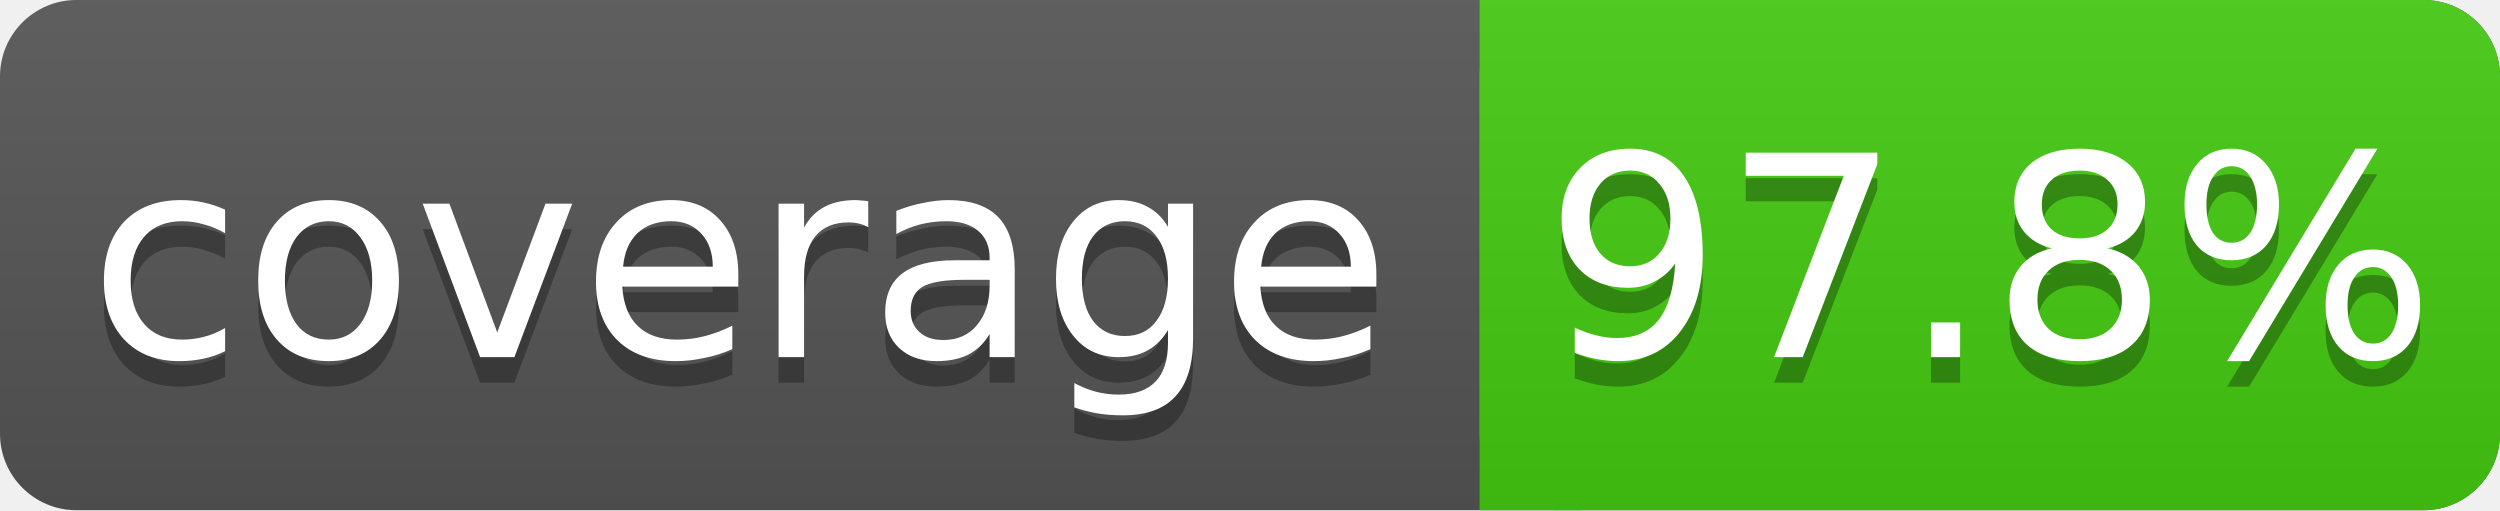
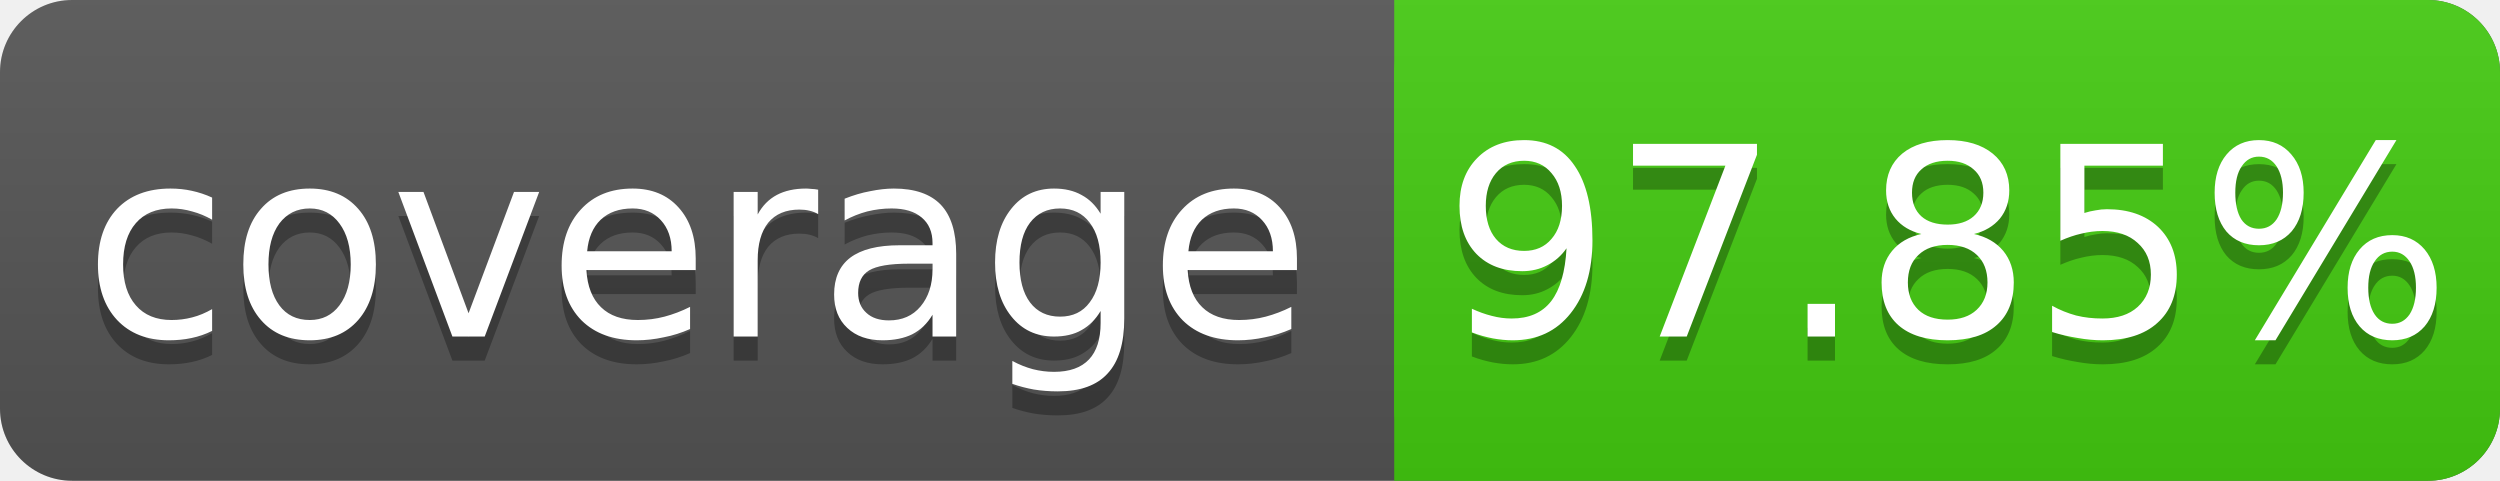
- <svg xmlns="http://www.w3.org/2000/svg" width="98" height="20">
+ <svg xmlns="http://www.w3.org/2000/svg" width="104" height="20">
  <linearGradient id="s" x2="0" y2="100%">
    <stop offset="0" stop-color="#bbb" stop-opacity=".1" />
    <stop offset="1" stop-opacity=".1" />
  </linearGradient>
-   <rect rx="3" width="98" height="20" fill="#555" />
-   <rect rx="3" x="58" width="40" height="20" fill="#4c1" />
+   <rect rx="3" width="104" height="20" fill="#555" />
+   <rect rx="3" x="58" width="46" height="20" fill="#4c1" />
  <rect x="58" width="4" height="20" fill="#4c1" />
-   <rect rx="3" width="98" height="20" fill="url(#s)" />
+   <rect rx="3" width="104" height="20" fill="url(#s)" />
  <g fill="#fff" text-anchor="middle" font-family="DejaVu Sans,Verdana,Geneva,sans-serif" font-size="11">
    <text x="29" y="15" fill="#010101" fill-opacity=".3">coverage</text>
    <text x="29" y="14">coverage</text>
-     <text x="78" y="15" fill="#010101" fill-opacity=".3">97.8%</text>
-     <text x="78" y="14">97.8%</text>
+     <text x="81" y="15" fill="#010101" fill-opacity=".3">97.85%</text>
+     <text x="81" y="14">97.85%</text>
  </g>
</svg>
